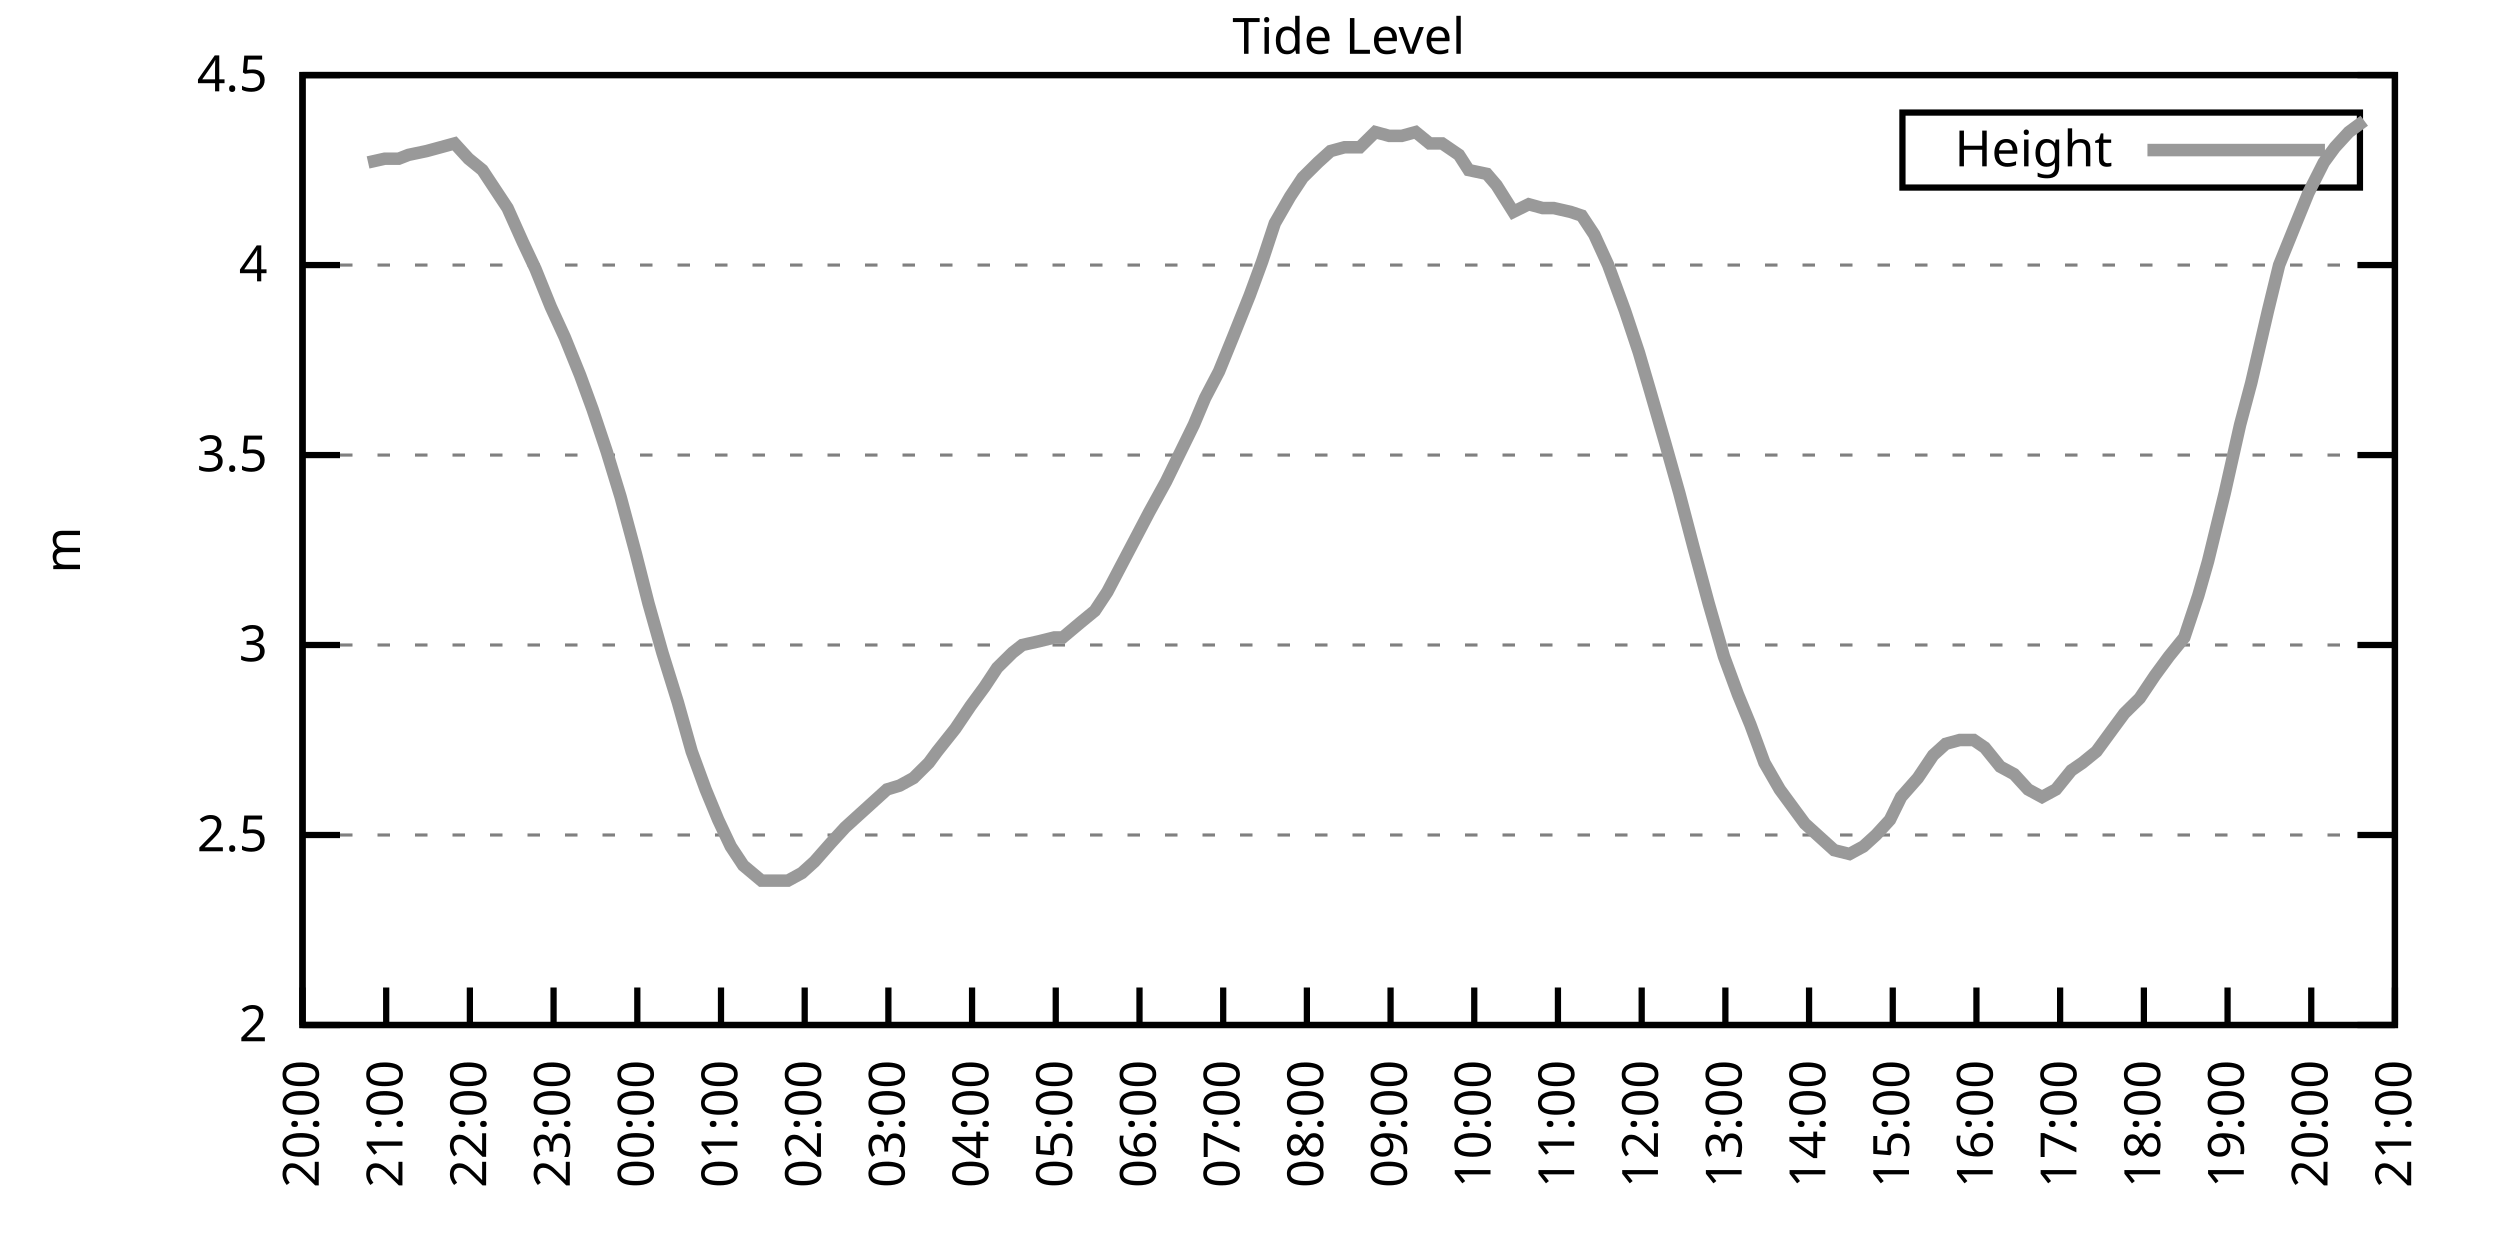
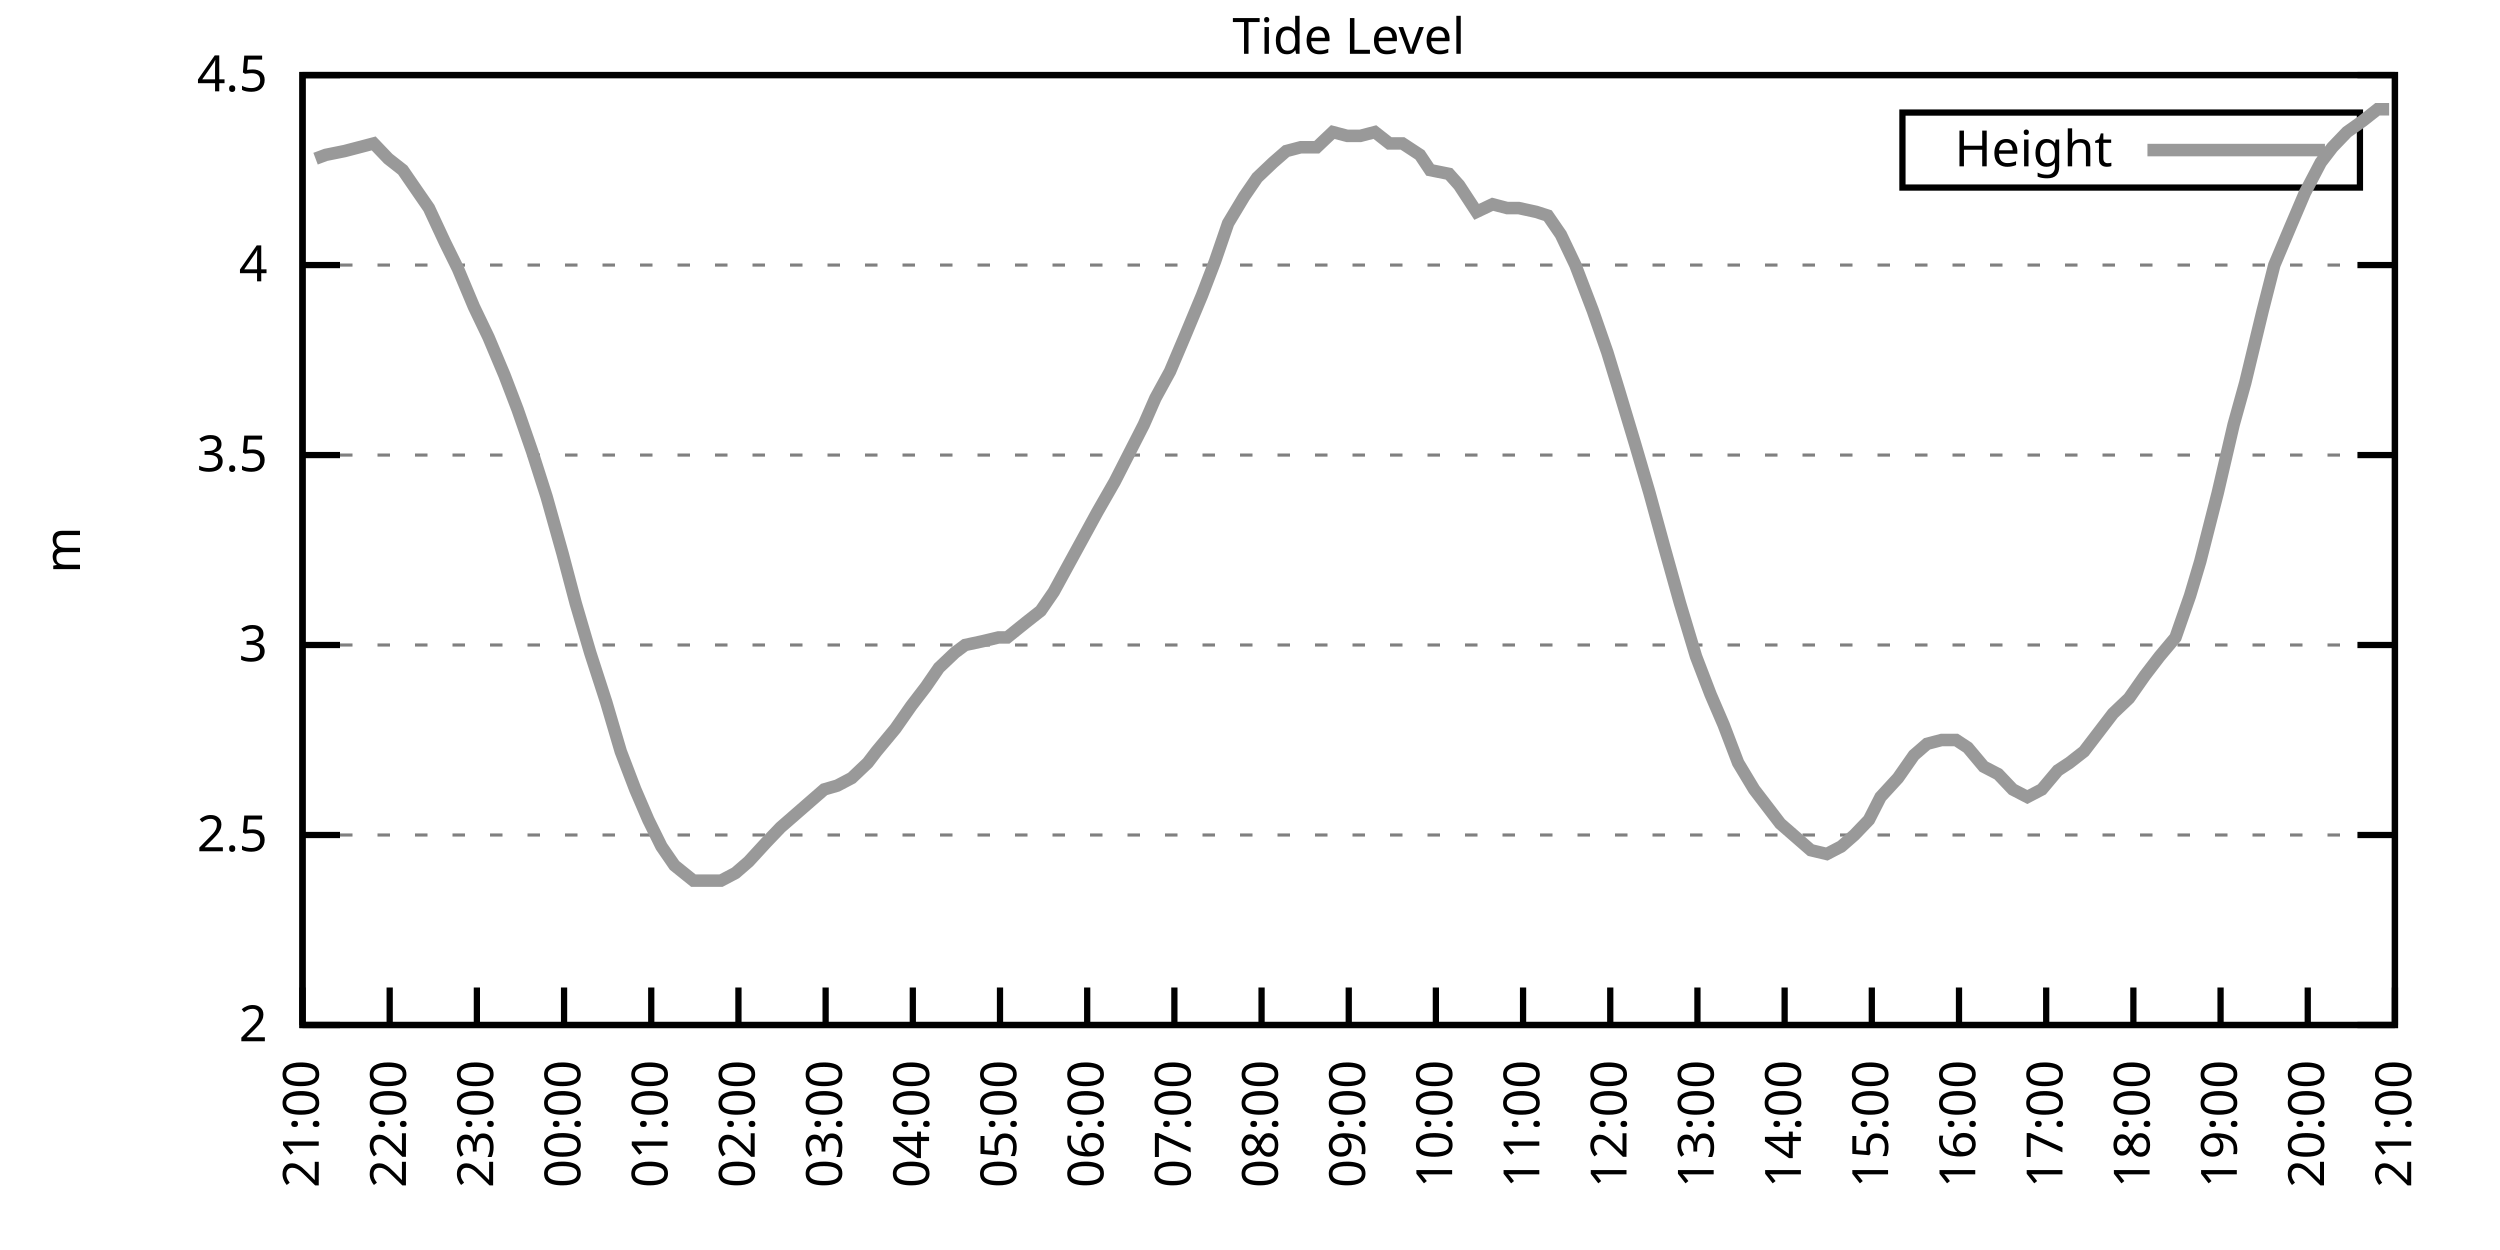
<svg xmlns="http://www.w3.org/2000/svg" xmlns:xlink="http://www.w3.org/1999/xlink" width="400" height="200" viewBox="0 0 400 200">
  <g id="gnuplot_canvas">
    <rect x="0" y="0" width="400" height="200" fill="none" />
    <defs>
      <circle id="gpDot" r="0.5" stroke-width="0.5" stroke="currentColor" />
      <path id="gpPt0" stroke-width="0.333" stroke="currentColor" d="M-1,0 h2 M0,-1 v2" />
      <path id="gpPt1" stroke-width="0.333" stroke="currentColor" d="M-1,-1 L1,1 M1,-1 L-1,1" />
      <path id="gpPt2" stroke-width="0.333" stroke="currentColor" d="M-1,0 L1,0 M0,-1 L0,1 M-1,-1 L1,1 M-1,1 L1,-1" />
      <rect id="gpPt3" stroke-width="0.333" stroke="currentColor" x="-1" y="-1" width="2" height="2" />
      <rect id="gpPt4" stroke-width="0.333" stroke="currentColor" fill="currentColor" x="-1" y="-1" width="2" height="2" />
      <circle id="gpPt5" stroke-width="0.333" stroke="currentColor" cx="0" cy="0" r="1" />
      <use xlink:href="#gpPt5" id="gpPt6" fill="currentColor" stroke="none" />
      <path id="gpPt7" stroke-width="0.333" stroke="currentColor" d="M0,-1.33 L-1.33,0.67 L1.33,0.67 z" />
      <use xlink:href="#gpPt7" id="gpPt8" fill="currentColor" stroke="none" />
      <use xlink:href="#gpPt7" id="gpPt9" stroke="currentColor" transform="rotate(180)" />
      <use xlink:href="#gpPt9" id="gpPt10" fill="currentColor" stroke="none" />
      <use xlink:href="#gpPt3" id="gpPt11" stroke="currentColor" transform="rotate(45)" />
      <use xlink:href="#gpPt11" id="gpPt12" fill="currentColor" stroke="none" />
      <path id="gpPt13" stroke-width="0.333" stroke="currentColor" d="M0,1.330 L1.265,0.411 L0.782,-1.067 L-0.782,-1.076 L-1.265,0.411 z" />
      <use xlink:href="#gpPt13" id="gpPt14" fill="currentColor" stroke="none" />
      <filter id="textbox" filterUnits="objectBoundingBox" x="0" y="0" height="1" width="1">
        <feFlood flood-color="white" flood-opacity="1" result="bgnd" />
        <feComposite in="SourceGraphic" in2="bgnd" operator="atop" />
      </filter>
      <filter id="greybox" filterUnits="objectBoundingBox" x="0" y="0" height="1" width="1">
        <feFlood flood-color="lightgrey" flood-opacity="1" result="grey" />
        <feComposite in="SourceGraphic" in2="grey" operator="atop" />
      </filter>
    </defs>
    <g fill="none" color="white" stroke="currentColor" stroke-width="1.00" stroke-linecap="butt" stroke-linejoin="miter">
</g>
    <g fill="none" color="black" stroke="currentColor" stroke-width="1.00" stroke-linecap="butt" stroke-linejoin="miter">
      <g stroke="none" shape-rendering="crispEdges">
        <polygon fill="rgb(255, 255, 255)" points="48.40,164.00 383.18,164.00 383.18,12.02 48.40,12.02 " />
      </g>
    </g>
    <g fill="none" color="black" stroke="currentColor" stroke-width="1.00" stroke-linecap="butt" stroke-linejoin="miter">
</g>
    <g fill="none" color="black" stroke="black" stroke-width="0.50" stroke-linecap="butt" stroke-linejoin="miter">
</g>
    <g fill="none" color="gray" stroke="currentColor" stroke-width="0.50" stroke-linecap="butt" stroke-linejoin="miter">
      <path stroke="gray" stroke-dasharray="2,4" class="gridline" d="M48.40,164.00 L383.19,164.00  " />
    </g>
    <g fill="none" color="gray" stroke="gray" stroke-width="1.00" stroke-linecap="butt" stroke-linejoin="miter">
</g>
    <g fill="none" color="black" stroke="currentColor" stroke-width="1.00" stroke-linecap="butt" stroke-linejoin="miter">
      <path stroke="black" d="M48.40,164.00 L54.40,164.00 M383.19,164.00 L377.19,164.00  " />
      <g transform="translate(42.80,166.60)" stroke="none" fill="black" font-family="Sans" font-size="8.00" text-anchor="end">
        <text>
          <tspan font-family="Sans"> 2</tspan>
        </text>
      </g>
    </g>
    <g fill="none" color="black" stroke="currentColor" stroke-width="1.00" stroke-linecap="butt" stroke-linejoin="miter">
</g>
    <g fill="none" color="black" stroke="black" stroke-width="0.50" stroke-linecap="butt" stroke-linejoin="miter">
</g>
    <g fill="none" color="gray" stroke="currentColor" stroke-width="0.50" stroke-linecap="butt" stroke-linejoin="miter">
      <path stroke="gray" stroke-dasharray="2,4" class="gridline" d="M48.40,133.60 L383.19,133.60  " />
    </g>
    <g fill="none" color="gray" stroke="gray" stroke-width="1.00" stroke-linecap="butt" stroke-linejoin="miter">
</g>
    <g fill="none" color="black" stroke="currentColor" stroke-width="1.00" stroke-linecap="butt" stroke-linejoin="miter">
      <path stroke="black" d="M48.40,133.60 L54.40,133.60 M383.19,133.60 L377.19,133.60  " />
      <g transform="translate(42.80,136.20)" stroke="none" fill="black" font-family="Sans" font-size="8.00" text-anchor="end">
        <text>
          <tspan font-family="Sans"> 2.5</tspan>
        </text>
      </g>
    </g>
    <g fill="none" color="black" stroke="currentColor" stroke-width="1.00" stroke-linecap="butt" stroke-linejoin="miter">
</g>
    <g fill="none" color="black" stroke="black" stroke-width="0.50" stroke-linecap="butt" stroke-linejoin="miter">
</g>
    <g fill="none" color="gray" stroke="currentColor" stroke-width="0.50" stroke-linecap="butt" stroke-linejoin="miter">
      <path stroke="gray" stroke-dasharray="2,4" class="gridline" d="M48.40,103.20 L383.19,103.20  " />
    </g>
    <g fill="none" color="gray" stroke="gray" stroke-width="1.00" stroke-linecap="butt" stroke-linejoin="miter">
</g>
    <g fill="none" color="black" stroke="currentColor" stroke-width="1.00" stroke-linecap="butt" stroke-linejoin="miter">
      <path stroke="black" d="M48.40,103.20 L54.40,103.20 M383.19,103.20 L377.19,103.20  " />
      <g transform="translate(42.80,105.80)" stroke="none" fill="black" font-family="Sans" font-size="8.00" text-anchor="end">
        <text>
          <tspan font-family="Sans"> 3</tspan>
        </text>
      </g>
    </g>
    <g fill="none" color="black" stroke="currentColor" stroke-width="1.00" stroke-linecap="butt" stroke-linejoin="miter">
</g>
    <g fill="none" color="black" stroke="black" stroke-width="0.50" stroke-linecap="butt" stroke-linejoin="miter">
</g>
    <g fill="none" color="gray" stroke="currentColor" stroke-width="0.50" stroke-linecap="butt" stroke-linejoin="miter">
      <path stroke="gray" stroke-dasharray="2,4" class="gridline" d="M48.40,72.81 L383.19,72.81  " />
    </g>
    <g fill="none" color="gray" stroke="gray" stroke-width="1.00" stroke-linecap="butt" stroke-linejoin="miter">
</g>
    <g fill="none" color="black" stroke="currentColor" stroke-width="1.00" stroke-linecap="butt" stroke-linejoin="miter">
      <path stroke="black" d="M48.40,72.81 L54.40,72.81 M383.19,72.81 L377.19,72.81  " />
      <g transform="translate(42.80,75.41)" stroke="none" fill="black" font-family="Sans" font-size="8.00" text-anchor="end">
        <text>
          <tspan font-family="Sans"> 3.5</tspan>
        </text>
      </g>
    </g>
    <g fill="none" color="black" stroke="currentColor" stroke-width="1.00" stroke-linecap="butt" stroke-linejoin="miter">
</g>
    <g fill="none" color="black" stroke="black" stroke-width="0.50" stroke-linecap="butt" stroke-linejoin="miter">
</g>
    <g fill="none" color="gray" stroke="currentColor" stroke-width="0.50" stroke-linecap="butt" stroke-linejoin="miter">
      <path stroke="gray" stroke-dasharray="2,4" class="gridline" d="M48.40,42.41 L383.19,42.41  " />
    </g>
    <g fill="none" color="gray" stroke="gray" stroke-width="1.00" stroke-linecap="butt" stroke-linejoin="miter">
</g>
    <g fill="none" color="black" stroke="currentColor" stroke-width="1.00" stroke-linecap="butt" stroke-linejoin="miter">
      <path stroke="black" d="M48.40,42.41 L54.40,42.41 M383.19,42.41 L377.19,42.41  " />
      <g transform="translate(42.80,45.01)" stroke="none" fill="black" font-family="Sans" font-size="8.00" text-anchor="end">
        <text>
          <tspan font-family="Sans"> 4</tspan>
        </text>
      </g>
    </g>
    <g fill="none" color="black" stroke="currentColor" stroke-width="1.00" stroke-linecap="butt" stroke-linejoin="miter">
</g>
    <g fill="none" color="black" stroke="black" stroke-width="0.50" stroke-linecap="butt" stroke-linejoin="miter">
</g>
    <g fill="none" color="gray" stroke="currentColor" stroke-width="0.50" stroke-linecap="butt" stroke-linejoin="miter">
      <path stroke="gray" stroke-dasharray="2,4" class="gridline" d="M48.40,12.01 L383.19,12.01  " />
    </g>
    <g fill="none" color="gray" stroke="gray" stroke-width="1.00" stroke-linecap="butt" stroke-linejoin="miter">
</g>
    <g fill="none" color="black" stroke="currentColor" stroke-width="1.00" stroke-linecap="butt" stroke-linejoin="miter">
      <path stroke="black" d="M48.40,12.01 L54.40,12.01 M383.19,12.01 L377.19,12.01  " />
      <g transform="translate(42.80,14.61)" stroke="none" fill="black" font-family="Sans" font-size="8.00" text-anchor="end">
        <text>
          <tspan font-family="Sans"> 4.5</tspan>
        </text>
      </g>
    </g>
    <g fill="none" color="black" stroke="currentColor" stroke-width="1.00" stroke-linecap="butt" stroke-linejoin="miter">
      <path stroke="black" d="M48.40,164.00 L48.40,158.00  " />
      <g transform="translate(51.00,169.60) rotate(270.00)" stroke="none" fill="black" font-family="Sans" font-size="8.00" text-anchor="end">
        <text>
-           <tspan font-family="Sans">20:00</tspan>
-         </text>
-       </g>
-     </g>
-     <g fill="none" color="black" stroke="currentColor" stroke-width="1.00" stroke-linecap="butt" stroke-linejoin="miter">
-       <path stroke="black" d="M61.79,164.00 L61.79,158.00  " />
-       <g transform="translate(64.39,169.60) rotate(270.00)" stroke="none" fill="black" font-family="Sans" font-size="8.00" text-anchor="end">
-         <text>
          <tspan font-family="Sans">21:00</tspan>
        </text>
      </g>
    </g>
    <g fill="none" color="black" stroke="currentColor" stroke-width="1.00" stroke-linecap="butt" stroke-linejoin="miter">
-       <path stroke="black" d="M75.18,164.00 L75.18,158.00  " />
-       <g transform="translate(77.78,169.60) rotate(270.00)" stroke="none" fill="black" font-family="Sans" font-size="8.00" text-anchor="end">
+       <path stroke="black" d="M62.35,164.00 L62.35,158.00  " />
+       <g transform="translate(64.95,169.60) rotate(270.00)" stroke="none" fill="black" font-family="Sans" font-size="8.00" text-anchor="end">
        <text>
          <tspan font-family="Sans">22:00</tspan>
        </text>
      </g>
    </g>
    <g fill="none" color="black" stroke="currentColor" stroke-width="1.00" stroke-linecap="butt" stroke-linejoin="miter">
-       <path stroke="black" d="M88.57,164.00 L88.57,158.00  " />
-       <g transform="translate(91.17,169.60) rotate(270.00)" stroke="none" fill="black" font-family="Sans" font-size="8.00" text-anchor="end">
+       <path stroke="black" d="M76.30,164.00 L76.30,158.00  " />
+       <g transform="translate(78.90,169.60) rotate(270.00)" stroke="none" fill="black" font-family="Sans" font-size="8.00" text-anchor="end">
        <text>
          <tspan font-family="Sans">23:00</tspan>
        </text>
      </g>
    </g>
    <g fill="none" color="black" stroke="currentColor" stroke-width="1.00" stroke-linecap="butt" stroke-linejoin="miter">
-       <path stroke="black" d="M101.97,164.00 L101.97,158.00  " />
-       <g transform="translate(104.57,169.60) rotate(270.00)" stroke="none" fill="black" font-family="Sans" font-size="8.00" text-anchor="end">
+       <path stroke="black" d="M90.25,164.00 L90.25,158.00  " />
+       <g transform="translate(92.85,169.60) rotate(270.00)" stroke="none" fill="black" font-family="Sans" font-size="8.00" text-anchor="end">
        <text>
          <tspan font-family="Sans">00:00</tspan>
        </text>
      </g>
    </g>
    <g fill="none" color="black" stroke="currentColor" stroke-width="1.00" stroke-linecap="butt" stroke-linejoin="miter">
-       <path stroke="black" d="M115.36,164.00 L115.36,158.00  " />
-       <g transform="translate(117.96,169.60) rotate(270.00)" stroke="none" fill="black" font-family="Sans" font-size="8.00" text-anchor="end">
+       <path stroke="black" d="M104.20,164.00 L104.20,158.00  " />
+       <g transform="translate(106.80,169.60) rotate(270.00)" stroke="none" fill="black" font-family="Sans" font-size="8.00" text-anchor="end">
        <text>
          <tspan font-family="Sans">01:00</tspan>
        </text>
      </g>
    </g>
    <g fill="none" color="black" stroke="currentColor" stroke-width="1.00" stroke-linecap="butt" stroke-linejoin="miter">
-       <path stroke="black" d="M128.75,164.00 L128.75,158.00  " />
-       <g transform="translate(131.35,169.60) rotate(270.00)" stroke="none" fill="black" font-family="Sans" font-size="8.00" text-anchor="end">
+       <path stroke="black" d="M118.15,164.00 L118.15,158.00  " />
+       <g transform="translate(120.75,169.60) rotate(270.00)" stroke="none" fill="black" font-family="Sans" font-size="8.00" text-anchor="end">
        <text>
          <tspan font-family="Sans">02:00</tspan>
        </text>
      </g>
    </g>
    <g fill="none" color="black" stroke="currentColor" stroke-width="1.00" stroke-linecap="butt" stroke-linejoin="miter">
-       <path stroke="black" d="M142.14,164.00 L142.14,158.00  " />
-       <g transform="translate(144.74,169.60) rotate(270.00)" stroke="none" fill="black" font-family="Sans" font-size="8.00" text-anchor="end">
+       <path stroke="black" d="M132.10,164.00 L132.10,158.00  " />
+       <g transform="translate(134.70,169.60) rotate(270.00)" stroke="none" fill="black" font-family="Sans" font-size="8.00" text-anchor="end">
        <text>
          <tspan font-family="Sans">03:00</tspan>
        </text>
      </g>
    </g>
    <g fill="none" color="black" stroke="currentColor" stroke-width="1.00" stroke-linecap="butt" stroke-linejoin="miter">
-       <path stroke="black" d="M155.53,164.00 L155.53,158.00  " />
-       <g transform="translate(158.13,169.60) rotate(270.00)" stroke="none" fill="black" font-family="Sans" font-size="8.00" text-anchor="end">
+       <path stroke="black" d="M146.05,164.00 L146.05,158.00  " />
+       <g transform="translate(148.65,169.60) rotate(270.00)" stroke="none" fill="black" font-family="Sans" font-size="8.00" text-anchor="end">
        <text>
          <tspan font-family="Sans">04:00</tspan>
        </text>
      </g>
    </g>
    <g fill="none" color="black" stroke="currentColor" stroke-width="1.00" stroke-linecap="butt" stroke-linejoin="miter">
-       <path stroke="black" d="M168.92,164.00 L168.92,158.00  " />
-       <g transform="translate(171.52,169.60) rotate(270.00)" stroke="none" fill="black" font-family="Sans" font-size="8.00" text-anchor="end">
+       <path stroke="black" d="M160.00,164.00 L160.00,158.00  " />
+       <g transform="translate(162.60,169.60) rotate(270.00)" stroke="none" fill="black" font-family="Sans" font-size="8.00" text-anchor="end">
        <text>
          <tspan font-family="Sans">05:00</tspan>
        </text>
      </g>
    </g>
    <g fill="none" color="black" stroke="currentColor" stroke-width="1.00" stroke-linecap="butt" stroke-linejoin="miter">
-       <path stroke="black" d="M182.32,164.00 L182.32,158.00  " />
-       <g transform="translate(184.92,169.60) rotate(270.00)" stroke="none" fill="black" font-family="Sans" font-size="8.00" text-anchor="end">
+       <path stroke="black" d="M173.95,164.00 L173.95,158.00  " />
+       <g transform="translate(176.55,169.60) rotate(270.00)" stroke="none" fill="black" font-family="Sans" font-size="8.00" text-anchor="end">
        <text>
          <tspan font-family="Sans">06:00</tspan>
        </text>
      </g>
    </g>
    <g fill="none" color="black" stroke="currentColor" stroke-width="1.00" stroke-linecap="butt" stroke-linejoin="miter">
-       <path stroke="black" d="M195.71,164.00 L195.71,158.00  " />
-       <g transform="translate(198.31,169.60) rotate(270.00)" stroke="none" fill="black" font-family="Sans" font-size="8.00" text-anchor="end">
+       <path stroke="black" d="M187.90,164.00 L187.90,158.00  " />
+       <g transform="translate(190.50,169.60) rotate(270.00)" stroke="none" fill="black" font-family="Sans" font-size="8.00" text-anchor="end">
        <text>
          <tspan font-family="Sans">07:00</tspan>
        </text>
      </g>
    </g>
    <g fill="none" color="black" stroke="currentColor" stroke-width="1.00" stroke-linecap="butt" stroke-linejoin="miter">
-       <path stroke="black" d="M209.10,164.00 L209.10,158.00  " />
-       <g transform="translate(211.70,169.60) rotate(270.00)" stroke="none" fill="black" font-family="Sans" font-size="8.00" text-anchor="end">
+       <path stroke="black" d="M201.85,164.00 L201.85,158.00  " />
+       <g transform="translate(204.45,169.60) rotate(270.00)" stroke="none" fill="black" font-family="Sans" font-size="8.00" text-anchor="end">
        <text>
          <tspan font-family="Sans">08:00</tspan>
        </text>
      </g>
    </g>
    <g fill="none" color="black" stroke="currentColor" stroke-width="1.00" stroke-linecap="butt" stroke-linejoin="miter">
-       <path stroke="black" d="M222.49,164.00 L222.49,158.00  " />
-       <g transform="translate(225.09,169.60) rotate(270.00)" stroke="none" fill="black" font-family="Sans" font-size="8.00" text-anchor="end">
+       <path stroke="black" d="M215.80,164.00 L215.80,158.00  " />
+       <g transform="translate(218.40,169.60) rotate(270.00)" stroke="none" fill="black" font-family="Sans" font-size="8.00" text-anchor="end">
        <text>
          <tspan font-family="Sans">09:00</tspan>
        </text>
      </g>
    </g>
    <g fill="none" color="black" stroke="currentColor" stroke-width="1.00" stroke-linecap="butt" stroke-linejoin="miter">
-       <path stroke="black" d="M235.88,164.00 L235.88,158.00  " />
-       <g transform="translate(238.48,169.60) rotate(270.00)" stroke="none" fill="black" font-family="Sans" font-size="8.00" text-anchor="end">
+       <path stroke="black" d="M229.74,164.00 L229.74,158.00  " />
+       <g transform="translate(232.34,169.60) rotate(270.00)" stroke="none" fill="black" font-family="Sans" font-size="8.00" text-anchor="end">
        <text>
          <tspan font-family="Sans">10:00</tspan>
        </text>
      </g>
    </g>
    <g fill="none" color="black" stroke="currentColor" stroke-width="1.00" stroke-linecap="butt" stroke-linejoin="miter">
-       <path stroke="black" d="M249.27,164.00 L249.27,158.00  " />
-       <g transform="translate(251.87,169.60) rotate(270.00)" stroke="none" fill="black" font-family="Sans" font-size="8.00" text-anchor="end">
+       <path stroke="black" d="M243.69,164.00 L243.69,158.00  " />
+       <g transform="translate(246.29,169.60) rotate(270.00)" stroke="none" fill="black" font-family="Sans" font-size="8.00" text-anchor="end">
        <text>
          <tspan font-family="Sans">11:00</tspan>
        </text>
      </g>
    </g>
    <g fill="none" color="black" stroke="currentColor" stroke-width="1.00" stroke-linecap="butt" stroke-linejoin="miter">
-       <path stroke="black" d="M262.67,164.00 L262.67,158.00  " />
-       <g transform="translate(265.27,169.60) rotate(270.00)" stroke="none" fill="black" font-family="Sans" font-size="8.00" text-anchor="end">
+       <path stroke="black" d="M257.64,164.00 L257.64,158.00  " />
+       <g transform="translate(260.24,169.60) rotate(270.00)" stroke="none" fill="black" font-family="Sans" font-size="8.00" text-anchor="end">
        <text>
          <tspan font-family="Sans">12:00</tspan>
        </text>
      </g>
    </g>
    <g fill="none" color="black" stroke="currentColor" stroke-width="1.00" stroke-linecap="butt" stroke-linejoin="miter">
-       <path stroke="black" d="M276.06,164.00 L276.06,158.00  " />
-       <g transform="translate(278.66,169.60) rotate(270.00)" stroke="none" fill="black" font-family="Sans" font-size="8.00" text-anchor="end">
+       <path stroke="black" d="M271.59,164.00 L271.59,158.00  " />
+       <g transform="translate(274.19,169.60) rotate(270.00)" stroke="none" fill="black" font-family="Sans" font-size="8.00" text-anchor="end">
        <text>
          <tspan font-family="Sans">13:00</tspan>
        </text>
      </g>
    </g>
    <g fill="none" color="black" stroke="currentColor" stroke-width="1.00" stroke-linecap="butt" stroke-linejoin="miter">
-       <path stroke="black" d="M289.45,164.00 L289.45,158.00  " />
-       <g transform="translate(292.05,169.60) rotate(270.00)" stroke="none" fill="black" font-family="Sans" font-size="8.00" text-anchor="end">
+       <path stroke="black" d="M285.54,164.00 L285.54,158.00  " />
+       <g transform="translate(288.14,169.60) rotate(270.00)" stroke="none" fill="black" font-family="Sans" font-size="8.00" text-anchor="end">
        <text>
          <tspan font-family="Sans">14:00</tspan>
        </text>
      </g>
    </g>
    <g fill="none" color="black" stroke="currentColor" stroke-width="1.00" stroke-linecap="butt" stroke-linejoin="miter">
-       <path stroke="black" d="M302.84,164.00 L302.84,158.00  " />
-       <g transform="translate(305.44,169.60) rotate(270.00)" stroke="none" fill="black" font-family="Sans" font-size="8.00" text-anchor="end">
+       <path stroke="black" d="M299.49,164.00 L299.49,158.00  " />
+       <g transform="translate(302.09,169.60) rotate(270.00)" stroke="none" fill="black" font-family="Sans" font-size="8.00" text-anchor="end">
        <text>
          <tspan font-family="Sans">15:00</tspan>
        </text>
      </g>
    </g>
    <g fill="none" color="black" stroke="currentColor" stroke-width="1.00" stroke-linecap="butt" stroke-linejoin="miter">
-       <path stroke="black" d="M316.23,164.00 L316.23,158.00  " />
-       <g transform="translate(318.83,169.60) rotate(270.00)" stroke="none" fill="black" font-family="Sans" font-size="8.00" text-anchor="end">
+       <path stroke="black" d="M313.44,164.00 L313.44,158.00  " />
+       <g transform="translate(316.04,169.60) rotate(270.00)" stroke="none" fill="black" font-family="Sans" font-size="8.00" text-anchor="end">
        <text>
          <tspan font-family="Sans">16:00</tspan>
        </text>
      </g>
    </g>
    <g fill="none" color="black" stroke="currentColor" stroke-width="1.00" stroke-linecap="butt" stroke-linejoin="miter">
-       <path stroke="black" d="M329.62,164.00 L329.62,158.00  " />
-       <g transform="translate(332.22,169.60) rotate(270.00)" stroke="none" fill="black" font-family="Sans" font-size="8.00" text-anchor="end">
+       <path stroke="black" d="M327.39,164.00 L327.39,158.00  " />
+       <g transform="translate(329.99,169.60) rotate(270.00)" stroke="none" fill="black" font-family="Sans" font-size="8.00" text-anchor="end">
        <text>
          <tspan font-family="Sans">17:00</tspan>
        </text>
      </g>
    </g>
    <g fill="none" color="black" stroke="currentColor" stroke-width="1.00" stroke-linecap="butt" stroke-linejoin="miter">
-       <path stroke="black" d="M343.02,164.00 L343.02,158.00  " />
-       <g transform="translate(345.62,169.60) rotate(270.00)" stroke="none" fill="black" font-family="Sans" font-size="8.00" text-anchor="end">
+       <path stroke="black" d="M341.34,164.00 L341.34,158.00  " />
+       <g transform="translate(343.94,169.60) rotate(270.00)" stroke="none" fill="black" font-family="Sans" font-size="8.00" text-anchor="end">
        <text>
          <tspan font-family="Sans">18:00</tspan>
        </text>
      </g>
    </g>
    <g fill="none" color="black" stroke="currentColor" stroke-width="1.00" stroke-linecap="butt" stroke-linejoin="miter">
-       <path stroke="black" d="M356.41,164.00 L356.41,158.00  " />
-       <g transform="translate(359.01,169.60) rotate(270.00)" stroke="none" fill="black" font-family="Sans" font-size="8.00" text-anchor="end">
+       <path stroke="black" d="M355.29,164.00 L355.29,158.00  " />
+       <g transform="translate(357.89,169.60) rotate(270.00)" stroke="none" fill="black" font-family="Sans" font-size="8.00" text-anchor="end">
        <text>
          <tspan font-family="Sans">19:00</tspan>
        </text>
      </g>
    </g>
    <g fill="none" color="black" stroke="currentColor" stroke-width="1.00" stroke-linecap="butt" stroke-linejoin="miter">
-       <path stroke="black" d="M369.80,164.00 L369.80,158.00  " />
-       <g transform="translate(372.40,169.60) rotate(270.00)" stroke="none" fill="black" font-family="Sans" font-size="8.00" text-anchor="end">
+       <path stroke="black" d="M369.24,164.00 L369.24,158.00  " />
+       <g transform="translate(371.84,169.60) rotate(270.00)" stroke="none" fill="black" font-family="Sans" font-size="8.00" text-anchor="end">
        <text>
          <tspan font-family="Sans">20:00</tspan>
        </text>
      </g>
    </g>
    <g fill="none" color="black" stroke="currentColor" stroke-width="1.00" stroke-linecap="butt" stroke-linejoin="miter">
      <path stroke="black" d="M383.19,164.00 L383.19,158.00  " />
      <g transform="translate(385.79,169.60) rotate(270.00)" stroke="none" fill="black" font-family="Sans" font-size="8.00" text-anchor="end">
        <text>
          <tspan font-family="Sans">21:00</tspan>
        </text>
      </g>
    </g>
    <g fill="none" color="black" stroke="currentColor" stroke-width="1.00" stroke-linecap="butt" stroke-linejoin="miter">
</g>
    <g fill="none" color="black" stroke="currentColor" stroke-width="1.00" stroke-linecap="butt" stroke-linejoin="miter">
      <path stroke="black" d="M48.40,12.01 L48.40,164.00 L383.19,164.00 L383.19,12.01 L48.40,12.01 Z  " />
    </g>
    <g fill="none" color="black" stroke="currentColor" stroke-width="1.00" stroke-linecap="butt" stroke-linejoin="miter">
</g>
    <g fill="none" color="black" stroke="currentColor" stroke-width="1.00" stroke-linecap="butt" stroke-linejoin="miter">
      <path stroke="black" d="M304.39,30.01 L304.39,18.01 L377.59,18.01 L377.59,30.01 L304.39,30.01 Z  " />
    </g>
    <g id="Tide_level_plot_1">
      <g fill="none" color="white" stroke="black" stroke-width="2.00" stroke-linecap="butt" stroke-linejoin="miter">
</g>
      <g fill="none" color="black" stroke="currentColor" stroke-width="2.00" stroke-linecap="butt" stroke-linejoin="miter">
        <g transform="translate(337.99,26.61)" stroke="none" fill="black" font-family="Sans" font-size="8.00" text-anchor="end">
          <text>
            <tspan font-family="Sans">Height</tspan>
          </text>
        </g>
      </g>
      <g fill="none" color="black" stroke="currentColor" stroke-width="2.00" stroke-linecap="butt" stroke-linejoin="miter">
-         <path stroke="rgb(153, 153, 153)" d="M343.59,24.01 L371.99,24.01 M58.89,25.99 L61.57,25.39 L63.80,25.39 L65.36,24.78 L68.26,24.17 L70.50,23.56   L72.73,22.95 L74.96,25.39 L77.19,27.21 L79.20,30.25 L81.21,33.29 L83.66,38.76 L85.67,43.02 L88.13,49.10   L90.36,53.96 L92.82,60.04 L94.82,65.51 L97.06,72.20 L99.29,79.49 L101.74,88.61 L103.75,96.52 L105.98,104.42   L108.44,112.32 L110.67,120.23 L112.90,126.31 L114.91,131.17 L116.92,135.43 L118.93,138.47 L121.83,140.90 L123.39,140.90   L126.07,140.90 L128.30,139.68 L130.31,137.86 L132.99,134.82 L135.22,132.39 L136.56,131.17 L139.24,128.74 L141.92,126.31   L143.93,125.70 L146.16,124.48 L148.61,122.05 L149.95,120.23 L152.85,116.58 L155.31,112.93 L157.54,109.89 L159.55,106.85   L162.01,104.42 L163.57,103.20 L166.25,102.60 L168.70,101.99 L170.04,101.99 L172.94,99.56 L175.17,97.73 L177.18,94.69   L179.41,90.44 L181.65,86.18 L183.88,81.93 L186.56,77.06 L188.34,73.41 L191.02,67.94 L192.81,63.69 L195.04,59.43   L197.27,53.96 L199.95,47.27 L201.96,41.80 L203.97,35.72 L206.42,31.46 L208.43,28.42 L210.88,25.99 L212.89,24.17   L215.13,23.56 L217.58,23.56 L220.04,21.13 L222.27,21.74 L224.28,21.74 L226.51,21.13 L228.74,22.95 L230.75,22.95   L233.43,24.78 L234.99,27.21 L237.89,27.82 L239.45,29.64 L242.13,33.90 L244.59,32.68 L246.82,33.29 L248.60,33.29   L251.28,33.90 L253.07,34.50 L255.08,37.54 L257.31,42.41 L259.99,49.70 L262.22,56.39 L264.00,62.47 L266.46,70.98   L268.69,78.89 L270.92,87.40 L273.38,96.52 L275.83,105.03 L278.07,111.11 L280.07,115.97 L282.31,122.05 L284.76,126.31   L286.99,129.35 L288.78,131.78 L291.46,134.21 L293.47,136.03 L295.92,136.64 L298.15,135.43 L300.16,133.60 L302.39,131.17   L304.18,127.52 L306.86,124.48 L309.31,120.83 L311.32,119.01 L313.55,118.40 L315.79,118.40 L317.57,119.62 L320.03,122.66   L322.26,123.87 L324.49,126.31 L326.72,127.52 L328.95,126.31 L331.41,123.27 L333.19,122.05 L335.43,120.23 L338.10,116.58   L339.89,114.15 L342.35,111.72 L344.80,108.07 L347.03,105.03 L349.49,101.99 L351.72,95.30 L353.28,89.83 L355.96,78.89   L358.42,67.94 L360.20,61.25 L362.88,49.70 L364.66,42.41 L367.12,36.33 L369.35,30.86 L371.81,25.99 L373.59,23.56   L375.82,21.13 L378.28,19.31  " />
+         <path stroke="rgb(153, 153, 153)" d="M343.59,24.01 L371.99,24.01 M50.49,25.39 L52.12,24.78 L55.14,24.17 L57.47,23.56 L59.79,22.95 L62.12,25.39   L64.44,27.21 L66.53,30.25 L68.63,33.29 L71.18,38.76 L73.28,43.02 L75.83,49.10 L78.16,53.96 L80.72,60.04   L82.81,65.51 L85.13,72.20 L87.46,79.49 L90.02,88.61 L92.11,96.52 L94.43,104.42 L96.99,112.32 L99.32,120.23   L101.64,126.31 L103.73,131.17 L105.83,135.43 L107.92,138.47 L110.94,140.90 L112.57,140.90 L115.36,140.90 L117.68,139.68   L119.78,137.86 L122.57,134.82 L124.89,132.39 L126.29,131.17 L129.08,128.74 L131.87,126.31 L133.96,125.70 L136.28,124.48   L138.84,122.05 L140.23,120.23 L143.26,116.58 L145.81,112.93 L148.14,109.89 L150.23,106.85 L152.79,104.42 L154.42,103.20   L157.21,102.60 L159.76,101.99 L161.16,101.99 L164.18,99.56 L166.51,97.73 L168.60,94.69 L170.92,90.44 L173.25,86.18   L175.57,81.93 L178.36,77.06 L180.22,73.41 L183.01,67.94 L184.87,63.69 L187.20,59.43 L189.52,53.96 L192.31,47.27   L194.41,41.80 L196.50,35.72 L199.06,31.46 L201.15,28.42 L203.71,25.99 L205.80,24.17 L208.12,23.56 L210.68,23.56   L213.24,21.13 L215.56,21.74 L217.65,21.74 L219.98,21.13 L222.30,22.95 L224.40,22.95 L227.19,24.78 L228.81,27.21   L231.84,27.82 L233.46,29.64 L236.25,33.90 L238.81,32.68 L241.14,33.29 L243.00,33.29 L245.79,33.90 L247.65,34.50   L249.74,37.54 L252.06,42.41 L254.85,49.70 L257.18,56.39 L259.04,62.47 L261.60,70.98 L263.92,78.89 L266.25,87.40   L268.80,96.52 L271.36,105.03 L273.69,111.11 L275.78,115.97 L278.10,122.05 L280.66,126.31 L282.99,129.35 L284.85,131.78   L287.64,134.21 L289.73,136.03 L292.29,136.64 L294.61,135.43 L296.70,133.60 L299.03,131.17 L300.89,127.52 L303.68,124.48   L306.23,120.83 L308.33,119.01 L310.65,118.40 L312.98,118.40 L314.84,119.62 L317.39,122.66 L319.72,123.87 L322.04,126.31   L324.37,127.52 L326.69,126.31 L329.25,123.27 L331.11,122.05 L333.44,120.23 L336.23,116.58 L338.09,114.15 L340.64,111.72   L343.20,108.07 L345.53,105.03 L348.08,101.99 L350.41,95.30 L352.04,89.83 L354.83,78.89 L357.38,67.94 L359.24,61.25   L362.03,49.70 L363.89,42.41 L366.45,36.33 L368.78,30.86 L371.33,25.99 L373.19,23.56 L375.52,21.13 L378.08,19.31   L380.40,17.48 L382.26,17.48  " />
      </g>
    </g>
    <g fill="none" color="black" stroke="currentColor" stroke-width="2.00" stroke-linecap="butt" stroke-linejoin="miter">
</g>
    <g fill="none" color="black" stroke="black" stroke-width="1.00" stroke-linecap="butt" stroke-linejoin="miter">
</g>
    <g fill="none" color="black" stroke="currentColor" stroke-width="1.00" stroke-linecap="butt" stroke-linejoin="miter">
      <path stroke="black" d="M48.40,12.01 L48.40,164.00 L383.19,164.00 L383.19,12.01 L48.40,12.01 Z  " />
      <g transform="translate(12.80,88.01) rotate(270.00)" stroke="none" fill="black" font-family="Sans" font-size="8.00" text-anchor="middle">
        <text>
          <tspan font-family="Sans">m</tspan>
        </text>
      </g>
    </g>
    <g fill="none" color="black" stroke="currentColor" stroke-width="1.00" stroke-linecap="butt" stroke-linejoin="miter">
</g>
    <g fill="none" color="black" stroke="currentColor" stroke-width="1.00" stroke-linecap="butt" stroke-linejoin="miter">
      <g transform="translate(215.79,8.61)" stroke="none" fill="black" font-family="Sans" font-size="8.00" text-anchor="middle">
        <text>
          <tspan font-family="Sans">Tide Level</tspan>
        </text>
      </g>
    </g>
    <g fill="none" color="black" stroke="currentColor" stroke-width="1.00" stroke-linecap="butt" stroke-linejoin="miter">
</g>
  </g>
</svg>
